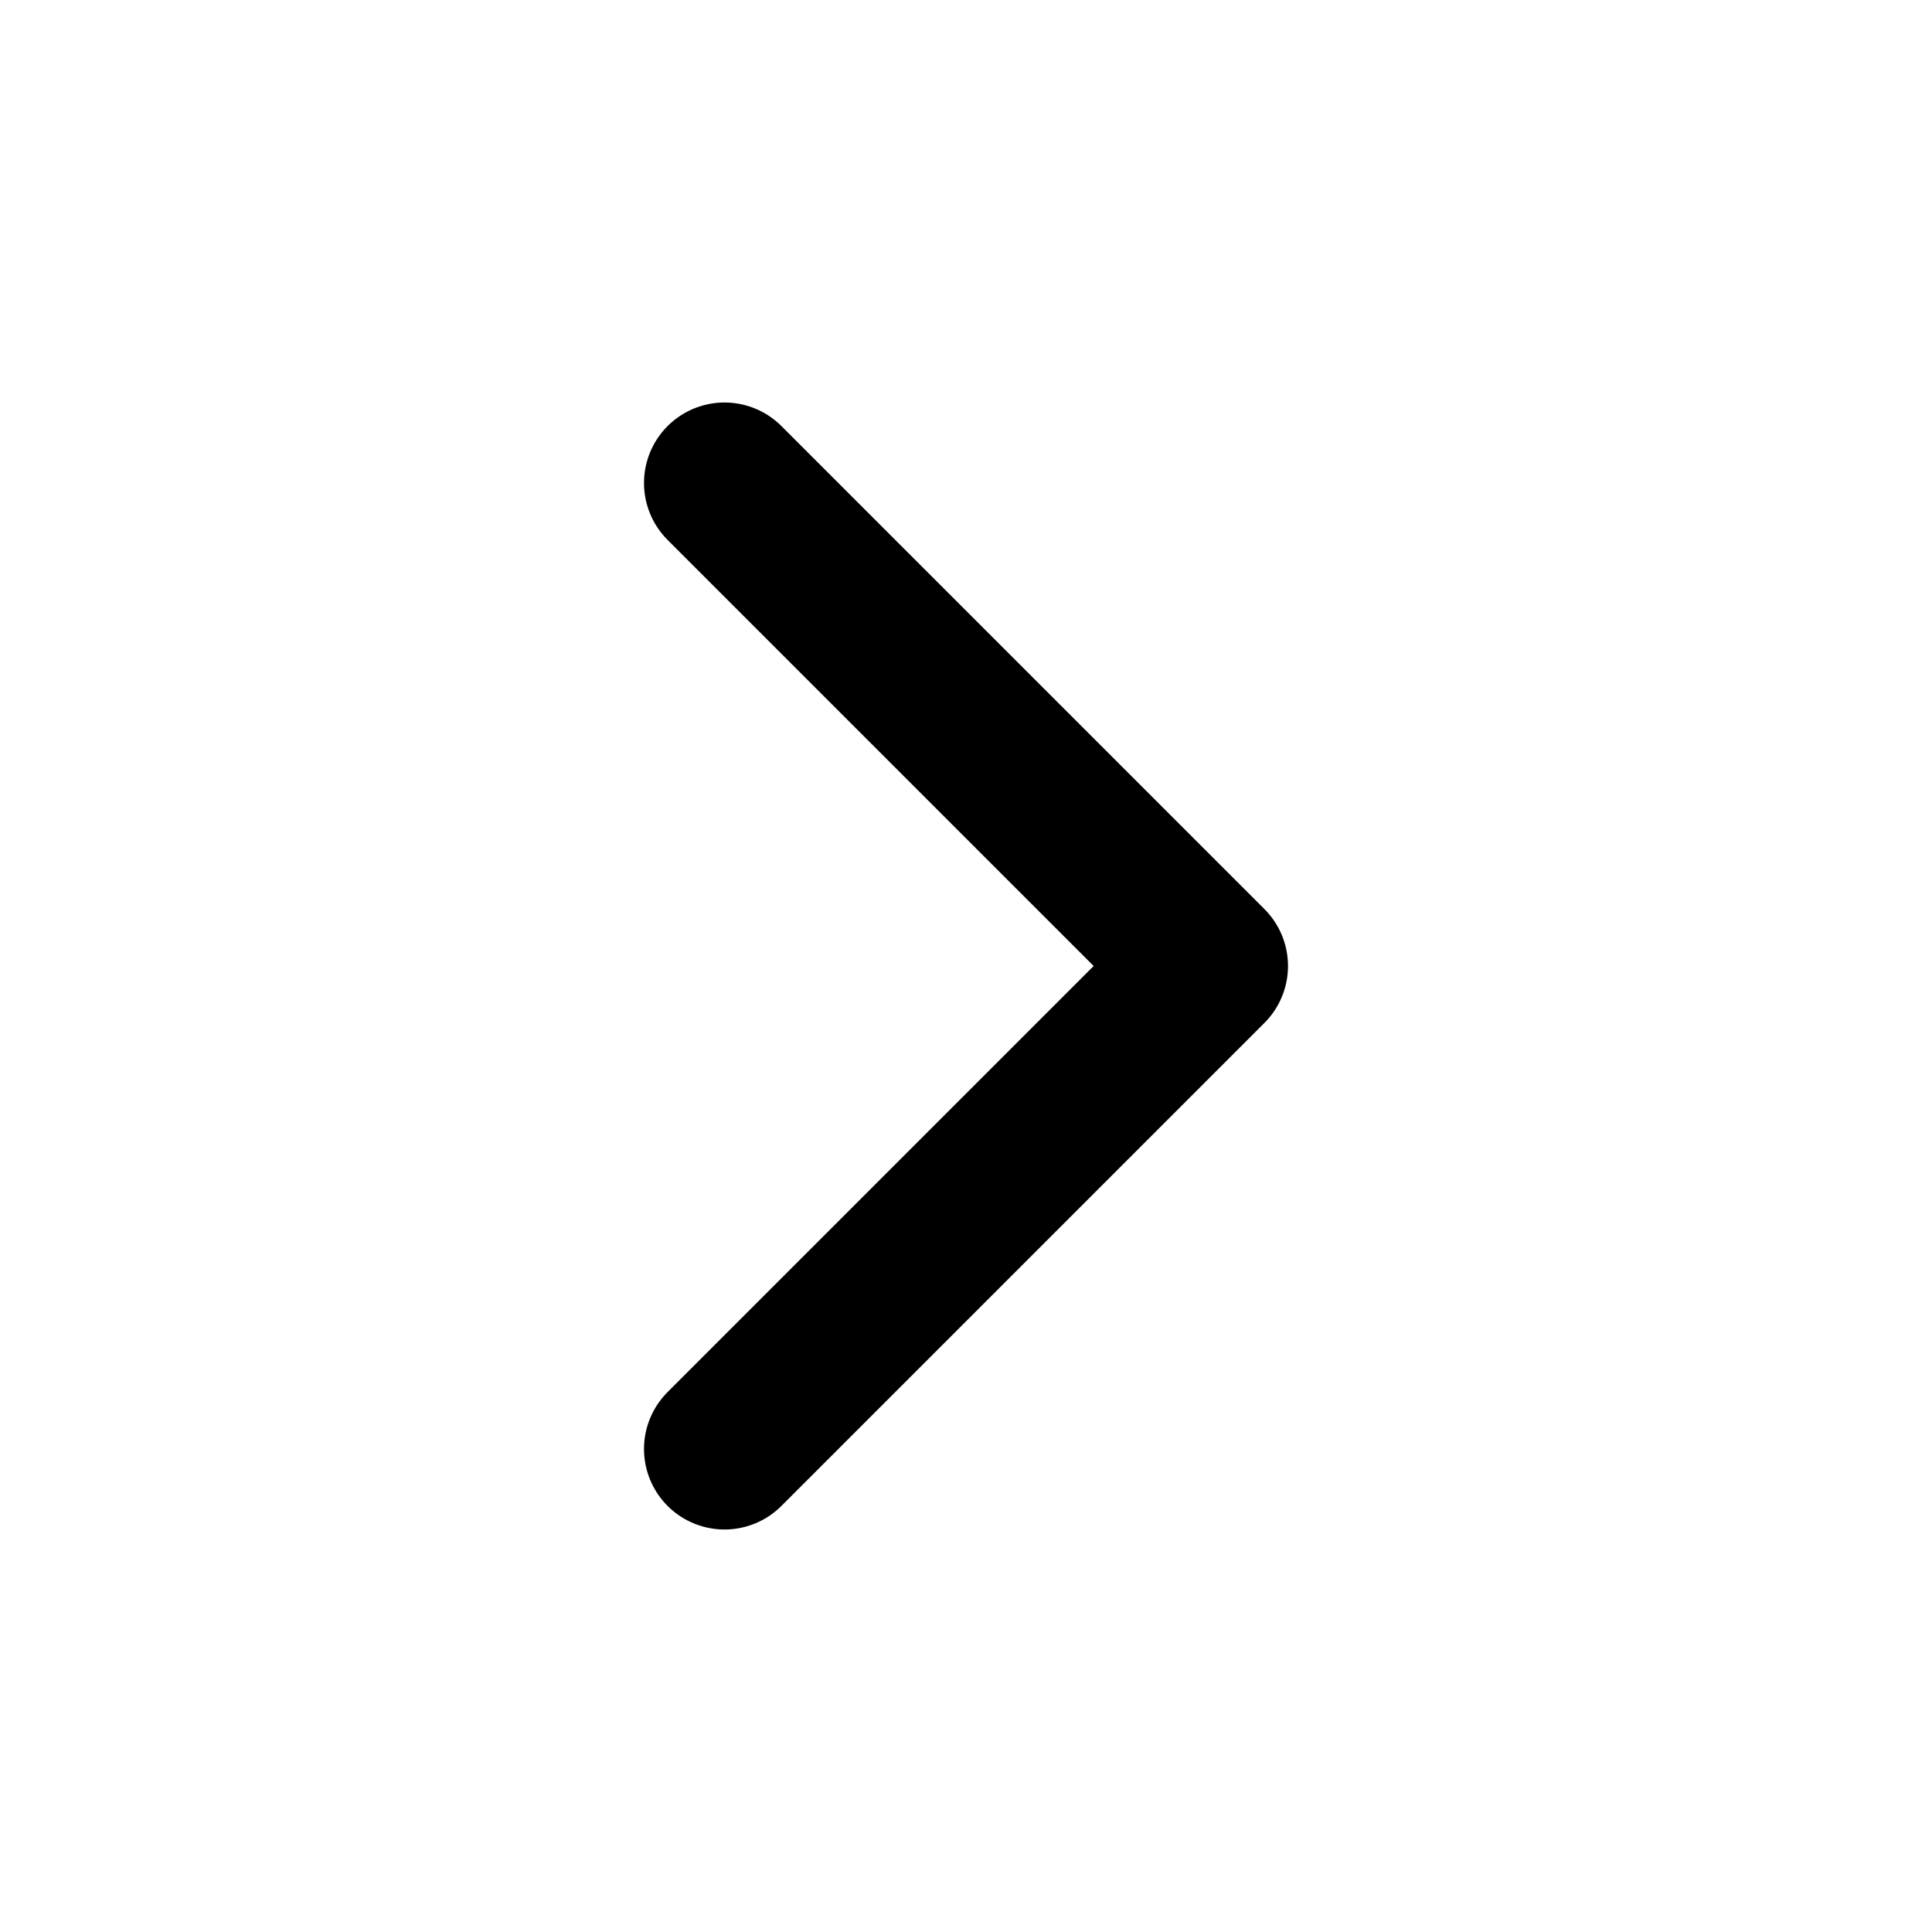
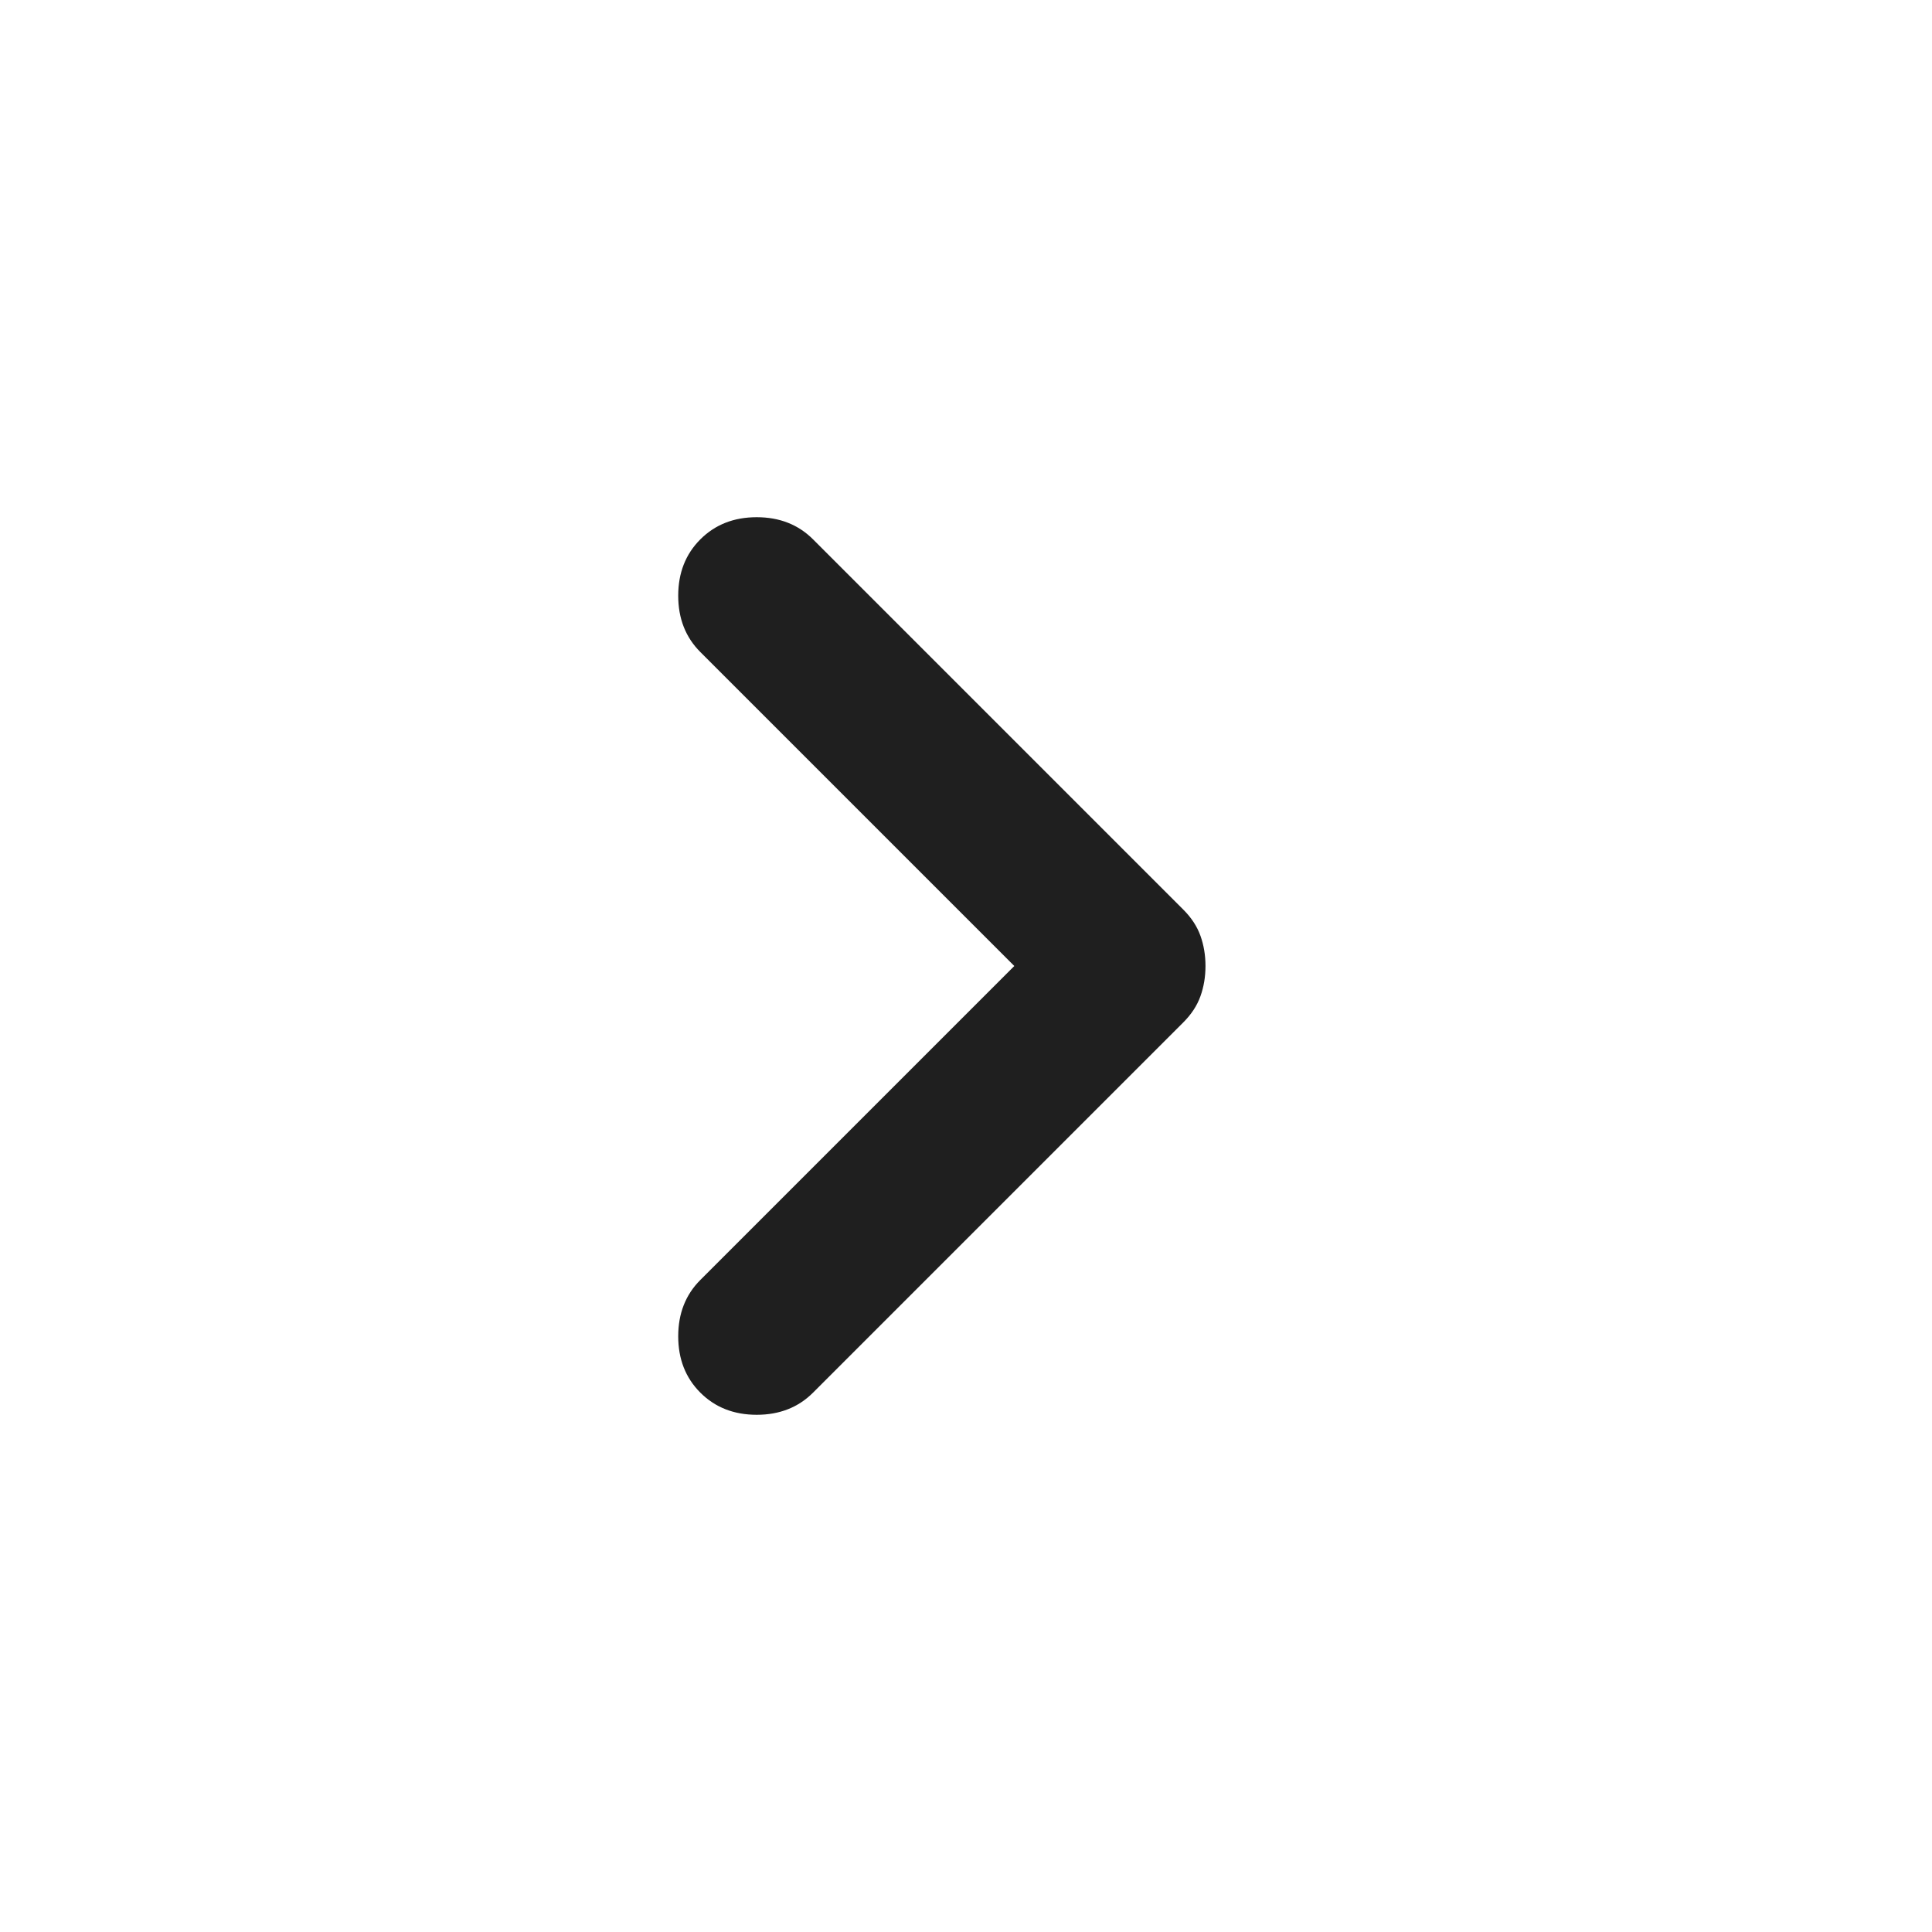
- <svg xmlns="http://www.w3.org/2000/svg" viewBox="0 0 24 24">
-   <path d="M9,18l6-6-6-6" fill="none" stroke="currentColor" stroke-width="2" stroke-linecap="round" stroke-linejoin="round" />
+ <svg xmlns="http://www.w3.org/2000/svg" height="24px" viewBox="0 -960 960 960" width="24px" fill="#1f1f1f">
+   <path d="M504-480 348-636q-11-11-11-28t11-28q11-11 28-11t28 11l184 184q6 6 8.5 13t2.5 15q0 8-2.5 15t-8.5 13L404-268q-11 11-28 11t-28-11q-11-11-11-28t11-28l156-156Z" />
</svg>
